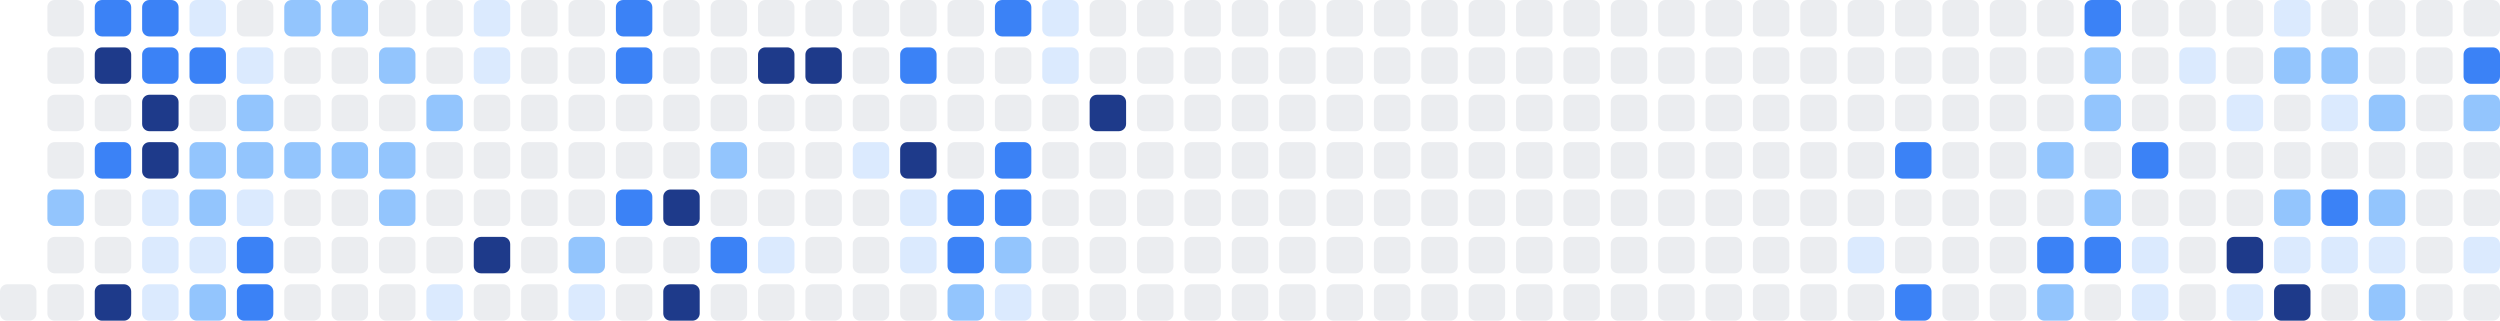
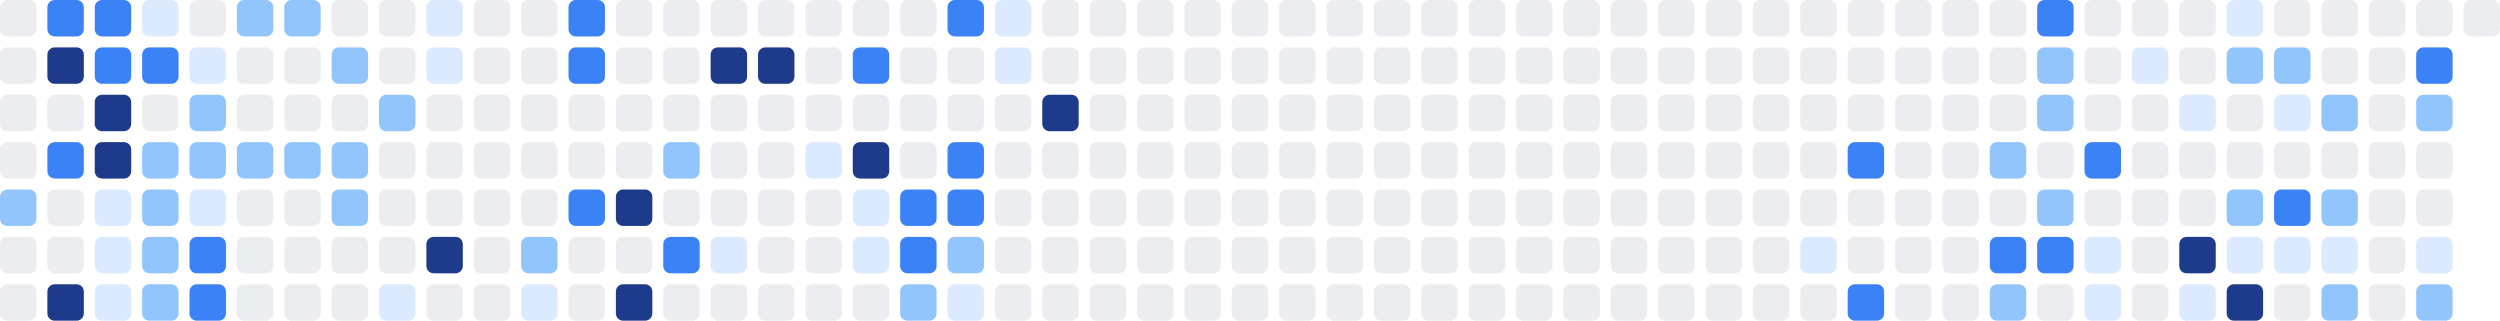
<svg xmlns="http://www.w3.org/2000/svg" width="686" height="88" viewBox="0 0 686 88" role="img" aria-label="Shikimori activity heatmap">
+   <rect x="0" y="0" width="10" height="10" rx="2" ry="2" fill="#ebedf0" />
+   <rect x="0" y="13" width="10" height="10" rx="2" ry="2" fill="#ebedf0" />
+   <rect x="0" y="26" width="10" height="10" rx="2" ry="2" fill="#ebedf0" />
+   <rect x="0" y="39" width="10" height="10" rx="2" ry="2" fill="#ebedf0" />
+   <rect x="0" y="52" width="10" height="10" rx="2" ry="2" fill="#93c5fd" />
+   <rect x="0" y="65" width="10" height="10" rx="2" ry="2" fill="#ebedf0" />
  <rect x="0" y="78" width="10" height="10" rx="2" ry="2" fill="#ebedf0" />
-   <rect x="13" y="0" width="10" height="10" rx="2" ry="2" fill="#ebedf0" />
-   <rect x="13" y="13" width="10" height="10" rx="2" ry="2" fill="#ebedf0" />
+   <rect x="13" y="0" width="10" height="10" rx="2" ry="2" fill="#3b82f6" />
+   <rect x="13" y="13" width="10" height="10" rx="2" ry="2" fill="#1e3a8a" />
  <rect x="13" y="26" width="10" height="10" rx="2" ry="2" fill="#ebedf0" />
-   <rect x="13" y="39" width="10" height="10" rx="2" ry="2" fill="#ebedf0" />
-   <rect x="13" y="52" width="10" height="10" rx="2" ry="2" fill="#93c5fd" />
+   <rect x="13" y="39" width="10" height="10" rx="2" ry="2" fill="#3b82f6" />
+   <rect x="13" y="52" width="10" height="10" rx="2" ry="2" fill="#ebedf0" />
  <rect x="13" y="65" width="10" height="10" rx="2" ry="2" fill="#ebedf0" />
-   <rect x="13" y="78" width="10" height="10" rx="2" ry="2" fill="#ebedf0" />
+   <rect x="13" y="78" width="10" height="10" rx="2" ry="2" fill="#1e3a8a" />
  <rect x="26" y="0" width="10" height="10" rx="2" ry="2" fill="#3b82f6" />
-   <rect x="26" y="13" width="10" height="10" rx="2" ry="2" fill="#1e3a8a" />
-   <rect x="26" y="26" width="10" height="10" rx="2" ry="2" fill="#ebedf0" />
-   <rect x="26" y="39" width="10" height="10" rx="2" ry="2" fill="#3b82f6" />
-   <rect x="26" y="52" width="10" height="10" rx="2" ry="2" fill="#ebedf0" />
-   <rect x="26" y="65" width="10" height="10" rx="2" ry="2" fill="#ebedf0" />
-   <rect x="26" y="78" width="10" height="10" rx="2" ry="2" fill="#1e3a8a" />
-   <rect x="39" y="0" width="10" height="10" rx="2" ry="2" fill="#3b82f6" />
+   <rect x="26" y="13" width="10" height="10" rx="2" ry="2" fill="#3b82f6" />
+   <rect x="26" y="26" width="10" height="10" rx="2" ry="2" fill="#1e3a8a" />
+   <rect x="26" y="39" width="10" height="10" rx="2" ry="2" fill="#1e3a8a" />
+   <rect x="26" y="52" width="10" height="10" rx="2" ry="2" fill="#dbeafe" />
+   <rect x="26" y="65" width="10" height="10" rx="2" ry="2" fill="#dbeafe" />
+   <rect x="26" y="78" width="10" height="10" rx="2" ry="2" fill="#dbeafe" />
+   <rect x="39" y="0" width="10" height="10" rx="2" ry="2" fill="#dbeafe" />
  <rect x="39" y="13" width="10" height="10" rx="2" ry="2" fill="#3b82f6" />
-   <rect x="39" y="26" width="10" height="10" rx="2" ry="2" fill="#1e3a8a" />
-   <rect x="39" y="39" width="10" height="10" rx="2" ry="2" fill="#1e3a8a" />
-   <rect x="39" y="52" width="10" height="10" rx="2" ry="2" fill="#dbeafe" />
-   <rect x="39" y="65" width="10" height="10" rx="2" ry="2" fill="#dbeafe" />
-   <rect x="39" y="78" width="10" height="10" rx="2" ry="2" fill="#dbeafe" />
-   <rect x="52" y="0" width="10" height="10" rx="2" ry="2" fill="#dbeafe" />
-   <rect x="52" y="13" width="10" height="10" rx="2" ry="2" fill="#3b82f6" />
-   <rect x="52" y="26" width="10" height="10" rx="2" ry="2" fill="#ebedf0" />
+   <rect x="39" y="26" width="10" height="10" rx="2" ry="2" fill="#ebedf0" />
+   <rect x="39" y="39" width="10" height="10" rx="2" ry="2" fill="#93c5fd" />
+   <rect x="39" y="52" width="10" height="10" rx="2" ry="2" fill="#93c5fd" />
+   <rect x="39" y="65" width="10" height="10" rx="2" ry="2" fill="#93c5fd" />
+   <rect x="39" y="78" width="10" height="10" rx="2" ry="2" fill="#93c5fd" />
+   <rect x="52" y="0" width="10" height="10" rx="2" ry="2" fill="#ebedf0" />
+   <rect x="52" y="13" width="10" height="10" rx="2" ry="2" fill="#dbeafe" />
+   <rect x="52" y="26" width="10" height="10" rx="2" ry="2" fill="#93c5fd" />
  <rect x="52" y="39" width="10" height="10" rx="2" ry="2" fill="#93c5fd" />
-   <rect x="52" y="52" width="10" height="10" rx="2" ry="2" fill="#93c5fd" />
-   <rect x="52" y="65" width="10" height="10" rx="2" ry="2" fill="#dbeafe" />
-   <rect x="52" y="78" width="10" height="10" rx="2" ry="2" fill="#93c5fd" />
-   <rect x="65" y="0" width="10" height="10" rx="2" ry="2" fill="#ebedf0" />
-   <rect x="65" y="13" width="10" height="10" rx="2" ry="2" fill="#dbeafe" />
-   <rect x="65" y="26" width="10" height="10" rx="2" ry="2" fill="#93c5fd" />
+   <rect x="52" y="52" width="10" height="10" rx="2" ry="2" fill="#dbeafe" />
+   <rect x="52" y="65" width="10" height="10" rx="2" ry="2" fill="#3b82f6" />
+   <rect x="52" y="78" width="10" height="10" rx="2" ry="2" fill="#3b82f6" />
+   <rect x="65" y="0" width="10" height="10" rx="2" ry="2" fill="#93c5fd" />
+   <rect x="65" y="13" width="10" height="10" rx="2" ry="2" fill="#ebedf0" />
+   <rect x="65" y="26" width="10" height="10" rx="2" ry="2" fill="#ebedf0" />
  <rect x="65" y="39" width="10" height="10" rx="2" ry="2" fill="#93c5fd" />
-   <rect x="65" y="52" width="10" height="10" rx="2" ry="2" fill="#dbeafe" />
-   <rect x="65" y="65" width="10" height="10" rx="2" ry="2" fill="#3b82f6" />
-   <rect x="65" y="78" width="10" height="10" rx="2" ry="2" fill="#3b82f6" />
+   <rect x="65" y="52" width="10" height="10" rx="2" ry="2" fill="#ebedf0" />
+   <rect x="65" y="65" width="10" height="10" rx="2" ry="2" fill="#ebedf0" />
+   <rect x="65" y="78" width="10" height="10" rx="2" ry="2" fill="#ebedf0" />
  <rect x="78" y="0" width="10" height="10" rx="2" ry="2" fill="#93c5fd" />
  <rect x="78" y="13" width="10" height="10" rx="2" ry="2" fill="#ebedf0" />
  <rect x="78" y="26" width="10" height="10" rx="2" ry="2" fill="#ebedf0" />
  <rect x="78" y="39" width="10" height="10" rx="2" ry="2" fill="#93c5fd" />
  <rect x="78" y="52" width="10" height="10" rx="2" ry="2" fill="#ebedf0" />
  <rect x="78" y="65" width="10" height="10" rx="2" ry="2" fill="#ebedf0" />
  <rect x="78" y="78" width="10" height="10" rx="2" ry="2" fill="#ebedf0" />
-   <rect x="91" y="0" width="10" height="10" rx="2" ry="2" fill="#93c5fd" />
-   <rect x="91" y="13" width="10" height="10" rx="2" ry="2" fill="#ebedf0" />
+   <rect x="91" y="0" width="10" height="10" rx="2" ry="2" fill="#ebedf0" />
+   <rect x="91" y="13" width="10" height="10" rx="2" ry="2" fill="#93c5fd" />
  <rect x="91" y="26" width="10" height="10" rx="2" ry="2" fill="#ebedf0" />
  <rect x="91" y="39" width="10" height="10" rx="2" ry="2" fill="#93c5fd" />
-   <rect x="91" y="52" width="10" height="10" rx="2" ry="2" fill="#ebedf0" />
+   <rect x="91" y="52" width="10" height="10" rx="2" ry="2" fill="#93c5fd" />
  <rect x="91" y="65" width="10" height="10" rx="2" ry="2" fill="#ebedf0" />
  <rect x="91" y="78" width="10" height="10" rx="2" ry="2" fill="#ebedf0" />
  <rect x="104" y="0" width="10" height="10" rx="2" ry="2" fill="#ebedf0" />
-   <rect x="104" y="13" width="10" height="10" rx="2" ry="2" fill="#93c5fd" />
-   <rect x="104" y="26" width="10" height="10" rx="2" ry="2" fill="#ebedf0" />
-   <rect x="104" y="39" width="10" height="10" rx="2" ry="2" fill="#93c5fd" />
-   <rect x="104" y="52" width="10" height="10" rx="2" ry="2" fill="#93c5fd" />
+   <rect x="104" y="13" width="10" height="10" rx="2" ry="2" fill="#ebedf0" />
+   <rect x="104" y="26" width="10" height="10" rx="2" ry="2" fill="#93c5fd" />
+   <rect x="104" y="39" width="10" height="10" rx="2" ry="2" fill="#ebedf0" />
+   <rect x="104" y="52" width="10" height="10" rx="2" ry="2" fill="#ebedf0" />
  <rect x="104" y="65" width="10" height="10" rx="2" ry="2" fill="#ebedf0" />
-   <rect x="104" y="78" width="10" height="10" rx="2" ry="2" fill="#ebedf0" />
-   <rect x="117" y="0" width="10" height="10" rx="2" ry="2" fill="#ebedf0" />
-   <rect x="117" y="13" width="10" height="10" rx="2" ry="2" fill="#ebedf0" />
-   <rect x="117" y="26" width="10" height="10" rx="2" ry="2" fill="#93c5fd" />
+   <rect x="104" y="78" width="10" height="10" rx="2" ry="2" fill="#dbeafe" />
+   <rect x="117" y="0" width="10" height="10" rx="2" ry="2" fill="#dbeafe" />
+   <rect x="117" y="13" width="10" height="10" rx="2" ry="2" fill="#dbeafe" />
+   <rect x="117" y="26" width="10" height="10" rx="2" ry="2" fill="#ebedf0" />
  <rect x="117" y="39" width="10" height="10" rx="2" ry="2" fill="#ebedf0" />
  <rect x="117" y="52" width="10" height="10" rx="2" ry="2" fill="#ebedf0" />
-   <rect x="117" y="65" width="10" height="10" rx="2" ry="2" fill="#ebedf0" />
-   <rect x="117" y="78" width="10" height="10" rx="2" ry="2" fill="#dbeafe" />
-   <rect x="130" y="0" width="10" height="10" rx="2" ry="2" fill="#dbeafe" />
-   <rect x="130" y="13" width="10" height="10" rx="2" ry="2" fill="#dbeafe" />
+   <rect x="117" y="65" width="10" height="10" rx="2" ry="2" fill="#1e3a8a" />
+   <rect x="117" y="78" width="10" height="10" rx="2" ry="2" fill="#ebedf0" />
+   <rect x="130" y="0" width="10" height="10" rx="2" ry="2" fill="#ebedf0" />
+   <rect x="130" y="13" width="10" height="10" rx="2" ry="2" fill="#ebedf0" />
  <rect x="130" y="26" width="10" height="10" rx="2" ry="2" fill="#ebedf0" />
  <rect x="130" y="39" width="10" height="10" rx="2" ry="2" fill="#ebedf0" />
  <rect x="130" y="52" width="10" height="10" rx="2" ry="2" fill="#ebedf0" />
-   <rect x="130" y="65" width="10" height="10" rx="2" ry="2" fill="#1e3a8a" />
+   <rect x="130" y="65" width="10" height="10" rx="2" ry="2" fill="#ebedf0" />
  <rect x="130" y="78" width="10" height="10" rx="2" ry="2" fill="#ebedf0" />
  <rect x="143" y="0" width="10" height="10" rx="2" ry="2" fill="#ebedf0" />
  <rect x="143" y="13" width="10" height="10" rx="2" ry="2" fill="#ebedf0" />
  <rect x="143" y="26" width="10" height="10" rx="2" ry="2" fill="#ebedf0" />
  <rect x="143" y="39" width="10" height="10" rx="2" ry="2" fill="#ebedf0" />
  <rect x="143" y="52" width="10" height="10" rx="2" ry="2" fill="#ebedf0" />
-   <rect x="143" y="65" width="10" height="10" rx="2" ry="2" fill="#ebedf0" />
-   <rect x="143" y="78" width="10" height="10" rx="2" ry="2" fill="#ebedf0" />
-   <rect x="156" y="0" width="10" height="10" rx="2" ry="2" fill="#ebedf0" />
-   <rect x="156" y="13" width="10" height="10" rx="2" ry="2" fill="#ebedf0" />
+   <rect x="143" y="65" width="10" height="10" rx="2" ry="2" fill="#93c5fd" />
+   <rect x="143" y="78" width="10" height="10" rx="2" ry="2" fill="#dbeafe" />
+   <rect x="156" y="0" width="10" height="10" rx="2" ry="2" fill="#3b82f6" />
+   <rect x="156" y="13" width="10" height="10" rx="2" ry="2" fill="#3b82f6" />
  <rect x="156" y="26" width="10" height="10" rx="2" ry="2" fill="#ebedf0" />
  <rect x="156" y="39" width="10" height="10" rx="2" ry="2" fill="#ebedf0" />
-   <rect x="156" y="52" width="10" height="10" rx="2" ry="2" fill="#ebedf0" />
-   <rect x="156" y="65" width="10" height="10" rx="2" ry="2" fill="#93c5fd" />
-   <rect x="156" y="78" width="10" height="10" rx="2" ry="2" fill="#dbeafe" />
-   <rect x="169" y="0" width="10" height="10" rx="2" ry="2" fill="#3b82f6" />
-   <rect x="169" y="13" width="10" height="10" rx="2" ry="2" fill="#3b82f6" />
+   <rect x="156" y="52" width="10" height="10" rx="2" ry="2" fill="#3b82f6" />
+   <rect x="156" y="65" width="10" height="10" rx="2" ry="2" fill="#ebedf0" />
+   <rect x="156" y="78" width="10" height="10" rx="2" ry="2" fill="#ebedf0" />
+   <rect x="169" y="0" width="10" height="10" rx="2" ry="2" fill="#ebedf0" />
+   <rect x="169" y="13" width="10" height="10" rx="2" ry="2" fill="#ebedf0" />
  <rect x="169" y="26" width="10" height="10" rx="2" ry="2" fill="#ebedf0" />
  <rect x="169" y="39" width="10" height="10" rx="2" ry="2" fill="#ebedf0" />
-   <rect x="169" y="52" width="10" height="10" rx="2" ry="2" fill="#3b82f6" />
+   <rect x="169" y="52" width="10" height="10" rx="2" ry="2" fill="#1e3a8a" />
  <rect x="169" y="65" width="10" height="10" rx="2" ry="2" fill="#ebedf0" />
-   <rect x="169" y="78" width="10" height="10" rx="2" ry="2" fill="#ebedf0" />
+   <rect x="169" y="78" width="10" height="10" rx="2" ry="2" fill="#1e3a8a" />
  <rect x="182" y="0" width="10" height="10" rx="2" ry="2" fill="#ebedf0" />
  <rect x="182" y="13" width="10" height="10" rx="2" ry="2" fill="#ebedf0" />
  <rect x="182" y="26" width="10" height="10" rx="2" ry="2" fill="#ebedf0" />
-   <rect x="182" y="39" width="10" height="10" rx="2" ry="2" fill="#ebedf0" />
-   <rect x="182" y="52" width="10" height="10" rx="2" ry="2" fill="#1e3a8a" />
-   <rect x="182" y="65" width="10" height="10" rx="2" ry="2" fill="#ebedf0" />
-   <rect x="182" y="78" width="10" height="10" rx="2" ry="2" fill="#1e3a8a" />
+   <rect x="182" y="39" width="10" height="10" rx="2" ry="2" fill="#93c5fd" />
+   <rect x="182" y="52" width="10" height="10" rx="2" ry="2" fill="#ebedf0" />
+   <rect x="182" y="65" width="10" height="10" rx="2" ry="2" fill="#3b82f6" />
+   <rect x="182" y="78" width="10" height="10" rx="2" ry="2" fill="#ebedf0" />
  <rect x="195" y="0" width="10" height="10" rx="2" ry="2" fill="#ebedf0" />
-   <rect x="195" y="13" width="10" height="10" rx="2" ry="2" fill="#ebedf0" />
+   <rect x="195" y="13" width="10" height="10" rx="2" ry="2" fill="#1e3a8a" />
  <rect x="195" y="26" width="10" height="10" rx="2" ry="2" fill="#ebedf0" />
-   <rect x="195" y="39" width="10" height="10" rx="2" ry="2" fill="#93c5fd" />
+   <rect x="195" y="39" width="10" height="10" rx="2" ry="2" fill="#ebedf0" />
  <rect x="195" y="52" width="10" height="10" rx="2" ry="2" fill="#ebedf0" />
-   <rect x="195" y="65" width="10" height="10" rx="2" ry="2" fill="#3b82f6" />
+   <rect x="195" y="65" width="10" height="10" rx="2" ry="2" fill="#dbeafe" />
  <rect x="195" y="78" width="10" height="10" rx="2" ry="2" fill="#ebedf0" />
  <rect x="208" y="0" width="10" height="10" rx="2" ry="2" fill="#ebedf0" />
  <rect x="208" y="13" width="10" height="10" rx="2" ry="2" fill="#1e3a8a" />
  <rect x="208" y="26" width="10" height="10" rx="2" ry="2" fill="#ebedf0" />
  <rect x="208" y="39" width="10" height="10" rx="2" ry="2" fill="#ebedf0" />
  <rect x="208" y="52" width="10" height="10" rx="2" ry="2" fill="#ebedf0" />
-   <rect x="208" y="65" width="10" height="10" rx="2" ry="2" fill="#dbeafe" />
+   <rect x="208" y="65" width="10" height="10" rx="2" ry="2" fill="#ebedf0" />
  <rect x="208" y="78" width="10" height="10" rx="2" ry="2" fill="#ebedf0" />
  <rect x="221" y="0" width="10" height="10" rx="2" ry="2" fill="#ebedf0" />
-   <rect x="221" y="13" width="10" height="10" rx="2" ry="2" fill="#1e3a8a" />
+   <rect x="221" y="13" width="10" height="10" rx="2" ry="2" fill="#ebedf0" />
  <rect x="221" y="26" width="10" height="10" rx="2" ry="2" fill="#ebedf0" />
-   <rect x="221" y="39" width="10" height="10" rx="2" ry="2" fill="#ebedf0" />
+   <rect x="221" y="39" width="10" height="10" rx="2" ry="2" fill="#dbeafe" />
  <rect x="221" y="52" width="10" height="10" rx="2" ry="2" fill="#ebedf0" />
  <rect x="221" y="65" width="10" height="10" rx="2" ry="2" fill="#ebedf0" />
  <rect x="221" y="78" width="10" height="10" rx="2" ry="2" fill="#ebedf0" />
  <rect x="234" y="0" width="10" height="10" rx="2" ry="2" fill="#ebedf0" />
-   <rect x="234" y="13" width="10" height="10" rx="2" ry="2" fill="#ebedf0" />
+   <rect x="234" y="13" width="10" height="10" rx="2" ry="2" fill="#3b82f6" />
  <rect x="234" y="26" width="10" height="10" rx="2" ry="2" fill="#ebedf0" />
-   <rect x="234" y="39" width="10" height="10" rx="2" ry="2" fill="#dbeafe" />
-   <rect x="234" y="52" width="10" height="10" rx="2" ry="2" fill="#ebedf0" />
-   <rect x="234" y="65" width="10" height="10" rx="2" ry="2" fill="#ebedf0" />
+   <rect x="234" y="39" width="10" height="10" rx="2" ry="2" fill="#1e3a8a" />
+   <rect x="234" y="52" width="10" height="10" rx="2" ry="2" fill="#dbeafe" />
+   <rect x="234" y="65" width="10" height="10" rx="2" ry="2" fill="#dbeafe" />
  <rect x="234" y="78" width="10" height="10" rx="2" ry="2" fill="#ebedf0" />
  <rect x="247" y="0" width="10" height="10" rx="2" ry="2" fill="#ebedf0" />
-   <rect x="247" y="13" width="10" height="10" rx="2" ry="2" fill="#3b82f6" />
+   <rect x="247" y="13" width="10" height="10" rx="2" ry="2" fill="#ebedf0" />
  <rect x="247" y="26" width="10" height="10" rx="2" ry="2" fill="#ebedf0" />
-   <rect x="247" y="39" width="10" height="10" rx="2" ry="2" fill="#1e3a8a" />
-   <rect x="247" y="52" width="10" height="10" rx="2" ry="2" fill="#dbeafe" />
-   <rect x="247" y="65" width="10" height="10" rx="2" ry="2" fill="#dbeafe" />
-   <rect x="247" y="78" width="10" height="10" rx="2" ry="2" fill="#ebedf0" />
-   <rect x="260" y="0" width="10" height="10" rx="2" ry="2" fill="#ebedf0" />
+   <rect x="247" y="39" width="10" height="10" rx="2" ry="2" fill="#ebedf0" />
+   <rect x="247" y="52" width="10" height="10" rx="2" ry="2" fill="#3b82f6" />
+   <rect x="247" y="65" width="10" height="10" rx="2" ry="2" fill="#3b82f6" />
+   <rect x="247" y="78" width="10" height="10" rx="2" ry="2" fill="#93c5fd" />
+   <rect x="260" y="0" width="10" height="10" rx="2" ry="2" fill="#3b82f6" />
  <rect x="260" y="13" width="10" height="10" rx="2" ry="2" fill="#ebedf0" />
  <rect x="260" y="26" width="10" height="10" rx="2" ry="2" fill="#ebedf0" />
-   <rect x="260" y="39" width="10" height="10" rx="2" ry="2" fill="#ebedf0" />
+   <rect x="260" y="39" width="10" height="10" rx="2" ry="2" fill="#3b82f6" />
  <rect x="260" y="52" width="10" height="10" rx="2" ry="2" fill="#3b82f6" />
-   <rect x="260" y="65" width="10" height="10" rx="2" ry="2" fill="#3b82f6" />
-   <rect x="260" y="78" width="10" height="10" rx="2" ry="2" fill="#93c5fd" />
-   <rect x="273" y="0" width="10" height="10" rx="2" ry="2" fill="#3b82f6" />
-   <rect x="273" y="13" width="10" height="10" rx="2" ry="2" fill="#ebedf0" />
+   <rect x="260" y="65" width="10" height="10" rx="2" ry="2" fill="#93c5fd" />
+   <rect x="260" y="78" width="10" height="10" rx="2" ry="2" fill="#dbeafe" />
+   <rect x="273" y="0" width="10" height="10" rx="2" ry="2" fill="#dbeafe" />
+   <rect x="273" y="13" width="10" height="10" rx="2" ry="2" fill="#dbeafe" />
  <rect x="273" y="26" width="10" height="10" rx="2" ry="2" fill="#ebedf0" />
-   <rect x="273" y="39" width="10" height="10" rx="2" ry="2" fill="#3b82f6" />
-   <rect x="273" y="52" width="10" height="10" rx="2" ry="2" fill="#3b82f6" />
-   <rect x="273" y="65" width="10" height="10" rx="2" ry="2" fill="#93c5fd" />
-   <rect x="273" y="78" width="10" height="10" rx="2" ry="2" fill="#dbeafe" />
-   <rect x="286" y="0" width="10" height="10" rx="2" ry="2" fill="#dbeafe" />
-   <rect x="286" y="13" width="10" height="10" rx="2" ry="2" fill="#dbeafe" />
-   <rect x="286" y="26" width="10" height="10" rx="2" ry="2" fill="#ebedf0" />
+   <rect x="273" y="39" width="10" height="10" rx="2" ry="2" fill="#ebedf0" />
+   <rect x="273" y="52" width="10" height="10" rx="2" ry="2" fill="#ebedf0" />
+   <rect x="273" y="65" width="10" height="10" rx="2" ry="2" fill="#ebedf0" />
+   <rect x="273" y="78" width="10" height="10" rx="2" ry="2" fill="#ebedf0" />
+   <rect x="286" y="0" width="10" height="10" rx="2" ry="2" fill="#ebedf0" />
+   <rect x="286" y="13" width="10" height="10" rx="2" ry="2" fill="#ebedf0" />
+   <rect x="286" y="26" width="10" height="10" rx="2" ry="2" fill="#1e3a8a" />
  <rect x="286" y="39" width="10" height="10" rx="2" ry="2" fill="#ebedf0" />
  <rect x="286" y="52" width="10" height="10" rx="2" ry="2" fill="#ebedf0" />
  <rect x="286" y="65" width="10" height="10" rx="2" ry="2" fill="#ebedf0" />
  <rect x="286" y="78" width="10" height="10" rx="2" ry="2" fill="#ebedf0" />
  <rect x="299" y="0" width="10" height="10" rx="2" ry="2" fill="#ebedf0" />
  <rect x="299" y="13" width="10" height="10" rx="2" ry="2" fill="#ebedf0" />
-   <rect x="299" y="26" width="10" height="10" rx="2" ry="2" fill="#1e3a8a" />
+   <rect x="299" y="26" width="10" height="10" rx="2" ry="2" fill="#ebedf0" />
  <rect x="299" y="39" width="10" height="10" rx="2" ry="2" fill="#ebedf0" />
  <rect x="299" y="52" width="10" height="10" rx="2" ry="2" fill="#ebedf0" />
  <rect x="299" y="65" width="10" height="10" rx="2" ry="2" fill="#ebedf0" />
  <rect x="299" y="78" width="10" height="10" rx="2" ry="2" fill="#ebedf0" />
  <rect x="312" y="0" width="10" height="10" rx="2" ry="2" fill="#ebedf0" />
  <rect x="312" y="13" width="10" height="10" rx="2" ry="2" fill="#ebedf0" />
  <rect x="312" y="26" width="10" height="10" rx="2" ry="2" fill="#ebedf0" />
  <rect x="312" y="39" width="10" height="10" rx="2" ry="2" fill="#ebedf0" />
  <rect x="312" y="52" width="10" height="10" rx="2" ry="2" fill="#ebedf0" />
  <rect x="312" y="65" width="10" height="10" rx="2" ry="2" fill="#ebedf0" />
  <rect x="312" y="78" width="10" height="10" rx="2" ry="2" fill="#ebedf0" />
  <rect x="325" y="0" width="10" height="10" rx="2" ry="2" fill="#ebedf0" />
  <rect x="325" y="13" width="10" height="10" rx="2" ry="2" fill="#ebedf0" />
  <rect x="325" y="26" width="10" height="10" rx="2" ry="2" fill="#ebedf0" />
  <rect x="325" y="39" width="10" height="10" rx="2" ry="2" fill="#ebedf0" />
  <rect x="325" y="52" width="10" height="10" rx="2" ry="2" fill="#ebedf0" />
  <rect x="325" y="65" width="10" height="10" rx="2" ry="2" fill="#ebedf0" />
  <rect x="325" y="78" width="10" height="10" rx="2" ry="2" fill="#ebedf0" />
  <rect x="338" y="0" width="10" height="10" rx="2" ry="2" fill="#ebedf0" />
  <rect x="338" y="13" width="10" height="10" rx="2" ry="2" fill="#ebedf0" />
  <rect x="338" y="26" width="10" height="10" rx="2" ry="2" fill="#ebedf0" />
  <rect x="338" y="39" width="10" height="10" rx="2" ry="2" fill="#ebedf0" />
  <rect x="338" y="52" width="10" height="10" rx="2" ry="2" fill="#ebedf0" />
  <rect x="338" y="65" width="10" height="10" rx="2" ry="2" fill="#ebedf0" />
  <rect x="338" y="78" width="10" height="10" rx="2" ry="2" fill="#ebedf0" />
  <rect x="351" y="0" width="10" height="10" rx="2" ry="2" fill="#ebedf0" />
  <rect x="351" y="13" width="10" height="10" rx="2" ry="2" fill="#ebedf0" />
  <rect x="351" y="26" width="10" height="10" rx="2" ry="2" fill="#ebedf0" />
  <rect x="351" y="39" width="10" height="10" rx="2" ry="2" fill="#ebedf0" />
  <rect x="351" y="52" width="10" height="10" rx="2" ry="2" fill="#ebedf0" />
  <rect x="351" y="65" width="10" height="10" rx="2" ry="2" fill="#ebedf0" />
  <rect x="351" y="78" width="10" height="10" rx="2" ry="2" fill="#ebedf0" />
  <rect x="364" y="0" width="10" height="10" rx="2" ry="2" fill="#ebedf0" />
  <rect x="364" y="13" width="10" height="10" rx="2" ry="2" fill="#ebedf0" />
  <rect x="364" y="26" width="10" height="10" rx="2" ry="2" fill="#ebedf0" />
  <rect x="364" y="39" width="10" height="10" rx="2" ry="2" fill="#ebedf0" />
  <rect x="364" y="52" width="10" height="10" rx="2" ry="2" fill="#ebedf0" />
  <rect x="364" y="65" width="10" height="10" rx="2" ry="2" fill="#ebedf0" />
  <rect x="364" y="78" width="10" height="10" rx="2" ry="2" fill="#ebedf0" />
  <rect x="377" y="0" width="10" height="10" rx="2" ry="2" fill="#ebedf0" />
  <rect x="377" y="13" width="10" height="10" rx="2" ry="2" fill="#ebedf0" />
  <rect x="377" y="26" width="10" height="10" rx="2" ry="2" fill="#ebedf0" />
  <rect x="377" y="39" width="10" height="10" rx="2" ry="2" fill="#ebedf0" />
  <rect x="377" y="52" width="10" height="10" rx="2" ry="2" fill="#ebedf0" />
  <rect x="377" y="65" width="10" height="10" rx="2" ry="2" fill="#ebedf0" />
  <rect x="377" y="78" width="10" height="10" rx="2" ry="2" fill="#ebedf0" />
  <rect x="390" y="0" width="10" height="10" rx="2" ry="2" fill="#ebedf0" />
  <rect x="390" y="13" width="10" height="10" rx="2" ry="2" fill="#ebedf0" />
  <rect x="390" y="26" width="10" height="10" rx="2" ry="2" fill="#ebedf0" />
  <rect x="390" y="39" width="10" height="10" rx="2" ry="2" fill="#ebedf0" />
  <rect x="390" y="52" width="10" height="10" rx="2" ry="2" fill="#ebedf0" />
  <rect x="390" y="65" width="10" height="10" rx="2" ry="2" fill="#ebedf0" />
  <rect x="390" y="78" width="10" height="10" rx="2" ry="2" fill="#ebedf0" />
  <rect x="403" y="0" width="10" height="10" rx="2" ry="2" fill="#ebedf0" />
  <rect x="403" y="13" width="10" height="10" rx="2" ry="2" fill="#ebedf0" />
  <rect x="403" y="26" width="10" height="10" rx="2" ry="2" fill="#ebedf0" />
  <rect x="403" y="39" width="10" height="10" rx="2" ry="2" fill="#ebedf0" />
  <rect x="403" y="52" width="10" height="10" rx="2" ry="2" fill="#ebedf0" />
  <rect x="403" y="65" width="10" height="10" rx="2" ry="2" fill="#ebedf0" />
  <rect x="403" y="78" width="10" height="10" rx="2" ry="2" fill="#ebedf0" />
  <rect x="416" y="0" width="10" height="10" rx="2" ry="2" fill="#ebedf0" />
  <rect x="416" y="13" width="10" height="10" rx="2" ry="2" fill="#ebedf0" />
  <rect x="416" y="26" width="10" height="10" rx="2" ry="2" fill="#ebedf0" />
  <rect x="416" y="39" width="10" height="10" rx="2" ry="2" fill="#ebedf0" />
  <rect x="416" y="52" width="10" height="10" rx="2" ry="2" fill="#ebedf0" />
  <rect x="416" y="65" width="10" height="10" rx="2" ry="2" fill="#ebedf0" />
  <rect x="416" y="78" width="10" height="10" rx="2" ry="2" fill="#ebedf0" />
  <rect x="429" y="0" width="10" height="10" rx="2" ry="2" fill="#ebedf0" />
  <rect x="429" y="13" width="10" height="10" rx="2" ry="2" fill="#ebedf0" />
  <rect x="429" y="26" width="10" height="10" rx="2" ry="2" fill="#ebedf0" />
  <rect x="429" y="39" width="10" height="10" rx="2" ry="2" fill="#ebedf0" />
  <rect x="429" y="52" width="10" height="10" rx="2" ry="2" fill="#ebedf0" />
  <rect x="429" y="65" width="10" height="10" rx="2" ry="2" fill="#ebedf0" />
  <rect x="429" y="78" width="10" height="10" rx="2" ry="2" fill="#ebedf0" />
  <rect x="442" y="0" width="10" height="10" rx="2" ry="2" fill="#ebedf0" />
  <rect x="442" y="13" width="10" height="10" rx="2" ry="2" fill="#ebedf0" />
  <rect x="442" y="26" width="10" height="10" rx="2" ry="2" fill="#ebedf0" />
  <rect x="442" y="39" width="10" height="10" rx="2" ry="2" fill="#ebedf0" />
  <rect x="442" y="52" width="10" height="10" rx="2" ry="2" fill="#ebedf0" />
  <rect x="442" y="65" width="10" height="10" rx="2" ry="2" fill="#ebedf0" />
  <rect x="442" y="78" width="10" height="10" rx="2" ry="2" fill="#ebedf0" />
  <rect x="455" y="0" width="10" height="10" rx="2" ry="2" fill="#ebedf0" />
  <rect x="455" y="13" width="10" height="10" rx="2" ry="2" fill="#ebedf0" />
  <rect x="455" y="26" width="10" height="10" rx="2" ry="2" fill="#ebedf0" />
  <rect x="455" y="39" width="10" height="10" rx="2" ry="2" fill="#ebedf0" />
  <rect x="455" y="52" width="10" height="10" rx="2" ry="2" fill="#ebedf0" />
  <rect x="455" y="65" width="10" height="10" rx="2" ry="2" fill="#ebedf0" />
  <rect x="455" y="78" width="10" height="10" rx="2" ry="2" fill="#ebedf0" />
  <rect x="468" y="0" width="10" height="10" rx="2" ry="2" fill="#ebedf0" />
  <rect x="468" y="13" width="10" height="10" rx="2" ry="2" fill="#ebedf0" />
  <rect x="468" y="26" width="10" height="10" rx="2" ry="2" fill="#ebedf0" />
  <rect x="468" y="39" width="10" height="10" rx="2" ry="2" fill="#ebedf0" />
  <rect x="468" y="52" width="10" height="10" rx="2" ry="2" fill="#ebedf0" />
  <rect x="468" y="65" width="10" height="10" rx="2" ry="2" fill="#ebedf0" />
  <rect x="468" y="78" width="10" height="10" rx="2" ry="2" fill="#ebedf0" />
  <rect x="481" y="0" width="10" height="10" rx="2" ry="2" fill="#ebedf0" />
  <rect x="481" y="13" width="10" height="10" rx="2" ry="2" fill="#ebedf0" />
  <rect x="481" y="26" width="10" height="10" rx="2" ry="2" fill="#ebedf0" />
  <rect x="481" y="39" width="10" height="10" rx="2" ry="2" fill="#ebedf0" />
  <rect x="481" y="52" width="10" height="10" rx="2" ry="2" fill="#ebedf0" />
  <rect x="481" y="65" width="10" height="10" rx="2" ry="2" fill="#ebedf0" />
  <rect x="481" y="78" width="10" height="10" rx="2" ry="2" fill="#ebedf0" />
  <rect x="494" y="0" width="10" height="10" rx="2" ry="2" fill="#ebedf0" />
  <rect x="494" y="13" width="10" height="10" rx="2" ry="2" fill="#ebedf0" />
  <rect x="494" y="26" width="10" height="10" rx="2" ry="2" fill="#ebedf0" />
  <rect x="494" y="39" width="10" height="10" rx="2" ry="2" fill="#ebedf0" />
  <rect x="494" y="52" width="10" height="10" rx="2" ry="2" fill="#ebedf0" />
-   <rect x="494" y="65" width="10" height="10" rx="2" ry="2" fill="#ebedf0" />
+   <rect x="494" y="65" width="10" height="10" rx="2" ry="2" fill="#dbeafe" />
  <rect x="494" y="78" width="10" height="10" rx="2" ry="2" fill="#ebedf0" />
  <rect x="507" y="0" width="10" height="10" rx="2" ry="2" fill="#ebedf0" />
  <rect x="507" y="13" width="10" height="10" rx="2" ry="2" fill="#ebedf0" />
  <rect x="507" y="26" width="10" height="10" rx="2" ry="2" fill="#ebedf0" />
-   <rect x="507" y="39" width="10" height="10" rx="2" ry="2" fill="#ebedf0" />
+   <rect x="507" y="39" width="10" height="10" rx="2" ry="2" fill="#3b82f6" />
  <rect x="507" y="52" width="10" height="10" rx="2" ry="2" fill="#ebedf0" />
-   <rect x="507" y="65" width="10" height="10" rx="2" ry="2" fill="#dbeafe" />
-   <rect x="507" y="78" width="10" height="10" rx="2" ry="2" fill="#ebedf0" />
+   <rect x="507" y="65" width="10" height="10" rx="2" ry="2" fill="#ebedf0" />
+   <rect x="507" y="78" width="10" height="10" rx="2" ry="2" fill="#3b82f6" />
  <rect x="520" y="0" width="10" height="10" rx="2" ry="2" fill="#ebedf0" />
  <rect x="520" y="13" width="10" height="10" rx="2" ry="2" fill="#ebedf0" />
  <rect x="520" y="26" width="10" height="10" rx="2" ry="2" fill="#ebedf0" />
-   <rect x="520" y="39" width="10" height="10" rx="2" ry="2" fill="#3b82f6" />
+   <rect x="520" y="39" width="10" height="10" rx="2" ry="2" fill="#ebedf0" />
  <rect x="520" y="52" width="10" height="10" rx="2" ry="2" fill="#ebedf0" />
  <rect x="520" y="65" width="10" height="10" rx="2" ry="2" fill="#ebedf0" />
-   <rect x="520" y="78" width="10" height="10" rx="2" ry="2" fill="#3b82f6" />
+   <rect x="520" y="78" width="10" height="10" rx="2" ry="2" fill="#ebedf0" />
  <rect x="533" y="0" width="10" height="10" rx="2" ry="2" fill="#ebedf0" />
  <rect x="533" y="13" width="10" height="10" rx="2" ry="2" fill="#ebedf0" />
  <rect x="533" y="26" width="10" height="10" rx="2" ry="2" fill="#ebedf0" />
  <rect x="533" y="39" width="10" height="10" rx="2" ry="2" fill="#ebedf0" />
  <rect x="533" y="52" width="10" height="10" rx="2" ry="2" fill="#ebedf0" />
  <rect x="533" y="65" width="10" height="10" rx="2" ry="2" fill="#ebedf0" />
  <rect x="533" y="78" width="10" height="10" rx="2" ry="2" fill="#ebedf0" />
  <rect x="546" y="0" width="10" height="10" rx="2" ry="2" fill="#ebedf0" />
  <rect x="546" y="13" width="10" height="10" rx="2" ry="2" fill="#ebedf0" />
  <rect x="546" y="26" width="10" height="10" rx="2" ry="2" fill="#ebedf0" />
-   <rect x="546" y="39" width="10" height="10" rx="2" ry="2" fill="#ebedf0" />
+   <rect x="546" y="39" width="10" height="10" rx="2" ry="2" fill="#93c5fd" />
  <rect x="546" y="52" width="10" height="10" rx="2" ry="2" fill="#ebedf0" />
-   <rect x="546" y="65" width="10" height="10" rx="2" ry="2" fill="#ebedf0" />
-   <rect x="546" y="78" width="10" height="10" rx="2" ry="2" fill="#ebedf0" />
-   <rect x="559" y="0" width="10" height="10" rx="2" ry="2" fill="#ebedf0" />
-   <rect x="559" y="13" width="10" height="10" rx="2" ry="2" fill="#ebedf0" />
-   <rect x="559" y="26" width="10" height="10" rx="2" ry="2" fill="#ebedf0" />
-   <rect x="559" y="39" width="10" height="10" rx="2" ry="2" fill="#93c5fd" />
-   <rect x="559" y="52" width="10" height="10" rx="2" ry="2" fill="#ebedf0" />
+   <rect x="546" y="65" width="10" height="10" rx="2" ry="2" fill="#3b82f6" />
+   <rect x="546" y="78" width="10" height="10" rx="2" ry="2" fill="#93c5fd" />
+   <rect x="559" y="0" width="10" height="10" rx="2" ry="2" fill="#3b82f6" />
+   <rect x="559" y="13" width="10" height="10" rx="2" ry="2" fill="#93c5fd" />
+   <rect x="559" y="26" width="10" height="10" rx="2" ry="2" fill="#93c5fd" />
+   <rect x="559" y="39" width="10" height="10" rx="2" ry="2" fill="#ebedf0" />
+   <rect x="559" y="52" width="10" height="10" rx="2" ry="2" fill="#93c5fd" />
  <rect x="559" y="65" width="10" height="10" rx="2" ry="2" fill="#3b82f6" />
-   <rect x="559" y="78" width="10" height="10" rx="2" ry="2" fill="#93c5fd" />
-   <rect x="572" y="0" width="10" height="10" rx="2" ry="2" fill="#3b82f6" />
-   <rect x="572" y="13" width="10" height="10" rx="2" ry="2" fill="#93c5fd" />
-   <rect x="572" y="26" width="10" height="10" rx="2" ry="2" fill="#93c5fd" />
-   <rect x="572" y="39" width="10" height="10" rx="2" ry="2" fill="#ebedf0" />
-   <rect x="572" y="52" width="10" height="10" rx="2" ry="2" fill="#93c5fd" />
-   <rect x="572" y="65" width="10" height="10" rx="2" ry="2" fill="#3b82f6" />
-   <rect x="572" y="78" width="10" height="10" rx="2" ry="2" fill="#ebedf0" />
+   <rect x="559" y="78" width="10" height="10" rx="2" ry="2" fill="#ebedf0" />
+   <rect x="572" y="0" width="10" height="10" rx="2" ry="2" fill="#ebedf0" />
+   <rect x="572" y="13" width="10" height="10" rx="2" ry="2" fill="#ebedf0" />
+   <rect x="572" y="26" width="10" height="10" rx="2" ry="2" fill="#ebedf0" />
+   <rect x="572" y="39" width="10" height="10" rx="2" ry="2" fill="#3b82f6" />
+   <rect x="572" y="52" width="10" height="10" rx="2" ry="2" fill="#ebedf0" />
+   <rect x="572" y="65" width="10" height="10" rx="2" ry="2" fill="#dbeafe" />
+   <rect x="572" y="78" width="10" height="10" rx="2" ry="2" fill="#dbeafe" />
  <rect x="585" y="0" width="10" height="10" rx="2" ry="2" fill="#ebedf0" />
-   <rect x="585" y="13" width="10" height="10" rx="2" ry="2" fill="#ebedf0" />
+   <rect x="585" y="13" width="10" height="10" rx="2" ry="2" fill="#dbeafe" />
  <rect x="585" y="26" width="10" height="10" rx="2" ry="2" fill="#ebedf0" />
-   <rect x="585" y="39" width="10" height="10" rx="2" ry="2" fill="#3b82f6" />
+   <rect x="585" y="39" width="10" height="10" rx="2" ry="2" fill="#ebedf0" />
  <rect x="585" y="52" width="10" height="10" rx="2" ry="2" fill="#ebedf0" />
-   <rect x="585" y="65" width="10" height="10" rx="2" ry="2" fill="#dbeafe" />
-   <rect x="585" y="78" width="10" height="10" rx="2" ry="2" fill="#dbeafe" />
+   <rect x="585" y="65" width="10" height="10" rx="2" ry="2" fill="#ebedf0" />
+   <rect x="585" y="78" width="10" height="10" rx="2" ry="2" fill="#ebedf0" />
  <rect x="598" y="0" width="10" height="10" rx="2" ry="2" fill="#ebedf0" />
-   <rect x="598" y="13" width="10" height="10" rx="2" ry="2" fill="#dbeafe" />
-   <rect x="598" y="26" width="10" height="10" rx="2" ry="2" fill="#ebedf0" />
+   <rect x="598" y="13" width="10" height="10" rx="2" ry="2" fill="#ebedf0" />
+   <rect x="598" y="26" width="10" height="10" rx="2" ry="2" fill="#dbeafe" />
  <rect x="598" y="39" width="10" height="10" rx="2" ry="2" fill="#ebedf0" />
  <rect x="598" y="52" width="10" height="10" rx="2" ry="2" fill="#ebedf0" />
-   <rect x="598" y="65" width="10" height="10" rx="2" ry="2" fill="#ebedf0" />
-   <rect x="598" y="78" width="10" height="10" rx="2" ry="2" fill="#ebedf0" />
-   <rect x="611" y="0" width="10" height="10" rx="2" ry="2" fill="#ebedf0" />
-   <rect x="611" y="13" width="10" height="10" rx="2" ry="2" fill="#ebedf0" />
-   <rect x="611" y="26" width="10" height="10" rx="2" ry="2" fill="#dbeafe" />
+   <rect x="598" y="65" width="10" height="10" rx="2" ry="2" fill="#1e3a8a" />
+   <rect x="598" y="78" width="10" height="10" rx="2" ry="2" fill="#dbeafe" />
+   <rect x="611" y="0" width="10" height="10" rx="2" ry="2" fill="#dbeafe" />
+   <rect x="611" y="13" width="10" height="10" rx="2" ry="2" fill="#93c5fd" />
+   <rect x="611" y="26" width="10" height="10" rx="2" ry="2" fill="#ebedf0" />
  <rect x="611" y="39" width="10" height="10" rx="2" ry="2" fill="#ebedf0" />
-   <rect x="611" y="52" width="10" height="10" rx="2" ry="2" fill="#ebedf0" />
-   <rect x="611" y="65" width="10" height="10" rx="2" ry="2" fill="#1e3a8a" />
-   <rect x="611" y="78" width="10" height="10" rx="2" ry="2" fill="#dbeafe" />
-   <rect x="624" y="0" width="10" height="10" rx="2" ry="2" fill="#dbeafe" />
+   <rect x="611" y="52" width="10" height="10" rx="2" ry="2" fill="#93c5fd" />
+   <rect x="611" y="65" width="10" height="10" rx="2" ry="2" fill="#dbeafe" />
+   <rect x="611" y="78" width="10" height="10" rx="2" ry="2" fill="#1e3a8a" />
+   <rect x="624" y="0" width="10" height="10" rx="2" ry="2" fill="#ebedf0" />
  <rect x="624" y="13" width="10" height="10" rx="2" ry="2" fill="#93c5fd" />
-   <rect x="624" y="26" width="10" height="10" rx="2" ry="2" fill="#ebedf0" />
+   <rect x="624" y="26" width="10" height="10" rx="2" ry="2" fill="#dbeafe" />
  <rect x="624" y="39" width="10" height="10" rx="2" ry="2" fill="#ebedf0" />
-   <rect x="624" y="52" width="10" height="10" rx="2" ry="2" fill="#93c5fd" />
+   <rect x="624" y="52" width="10" height="10" rx="2" ry="2" fill="#3b82f6" />
  <rect x="624" y="65" width="10" height="10" rx="2" ry="2" fill="#dbeafe" />
-   <rect x="624" y="78" width="10" height="10" rx="2" ry="2" fill="#1e3a8a" />
+   <rect x="624" y="78" width="10" height="10" rx="2" ry="2" fill="#ebedf0" />
  <rect x="637" y="0" width="10" height="10" rx="2" ry="2" fill="#ebedf0" />
-   <rect x="637" y="13" width="10" height="10" rx="2" ry="2" fill="#93c5fd" />
-   <rect x="637" y="26" width="10" height="10" rx="2" ry="2" fill="#dbeafe" />
+   <rect x="637" y="13" width="10" height="10" rx="2" ry="2" fill="#ebedf0" />
+   <rect x="637" y="26" width="10" height="10" rx="2" ry="2" fill="#93c5fd" />
  <rect x="637" y="39" width="10" height="10" rx="2" ry="2" fill="#ebedf0" />
-   <rect x="637" y="52" width="10" height="10" rx="2" ry="2" fill="#3b82f6" />
+   <rect x="637" y="52" width="10" height="10" rx="2" ry="2" fill="#93c5fd" />
  <rect x="637" y="65" width="10" height="10" rx="2" ry="2" fill="#dbeafe" />
-   <rect x="637" y="78" width="10" height="10" rx="2" ry="2" fill="#ebedf0" />
+   <rect x="637" y="78" width="10" height="10" rx="2" ry="2" fill="#93c5fd" />
  <rect x="650" y="0" width="10" height="10" rx="2" ry="2" fill="#ebedf0" />
  <rect x="650" y="13" width="10" height="10" rx="2" ry="2" fill="#ebedf0" />
-   <rect x="650" y="26" width="10" height="10" rx="2" ry="2" fill="#93c5fd" />
+   <rect x="650" y="26" width="10" height="10" rx="2" ry="2" fill="#ebedf0" />
  <rect x="650" y="39" width="10" height="10" rx="2" ry="2" fill="#ebedf0" />
-   <rect x="650" y="52" width="10" height="10" rx="2" ry="2" fill="#93c5fd" />
-   <rect x="650" y="65" width="10" height="10" rx="2" ry="2" fill="#dbeafe" />
-   <rect x="650" y="78" width="10" height="10" rx="2" ry="2" fill="#93c5fd" />
+   <rect x="650" y="52" width="10" height="10" rx="2" ry="2" fill="#ebedf0" />
+   <rect x="650" y="65" width="10" height="10" rx="2" ry="2" fill="#ebedf0" />
+   <rect x="650" y="78" width="10" height="10" rx="2" ry="2" fill="#ebedf0" />
  <rect x="663" y="0" width="10" height="10" rx="2" ry="2" fill="#ebedf0" />
-   <rect x="663" y="13" width="10" height="10" rx="2" ry="2" fill="#ebedf0" />
-   <rect x="663" y="26" width="10" height="10" rx="2" ry="2" fill="#ebedf0" />
+   <rect x="663" y="13" width="10" height="10" rx="2" ry="2" fill="#3b82f6" />
+   <rect x="663" y="26" width="10" height="10" rx="2" ry="2" fill="#93c5fd" />
  <rect x="663" y="39" width="10" height="10" rx="2" ry="2" fill="#ebedf0" />
  <rect x="663" y="52" width="10" height="10" rx="2" ry="2" fill="#ebedf0" />
-   <rect x="663" y="65" width="10" height="10" rx="2" ry="2" fill="#ebedf0" />
-   <rect x="663" y="78" width="10" height="10" rx="2" ry="2" fill="#ebedf0" />
+   <rect x="663" y="65" width="10" height="10" rx="2" ry="2" fill="#dbeafe" />
+   <rect x="663" y="78" width="10" height="10" rx="2" ry="2" fill="#93c5fd" />
  <rect x="676" y="0" width="10" height="10" rx="2" ry="2" fill="#ebedf0" />
-   <rect x="676" y="13" width="10" height="10" rx="2" ry="2" fill="#3b82f6" />
-   <rect x="676" y="26" width="10" height="10" rx="2" ry="2" fill="#93c5fd" />
-   <rect x="676" y="39" width="10" height="10" rx="2" ry="2" fill="#ebedf0" />
-   <rect x="676" y="52" width="10" height="10" rx="2" ry="2" fill="#ebedf0" />
-   <rect x="676" y="65" width="10" height="10" rx="2" ry="2" fill="#dbeafe" />
-   <rect x="676" y="78" width="10" height="10" rx="2" ry="2" fill="#ebedf0" />
</svg>
